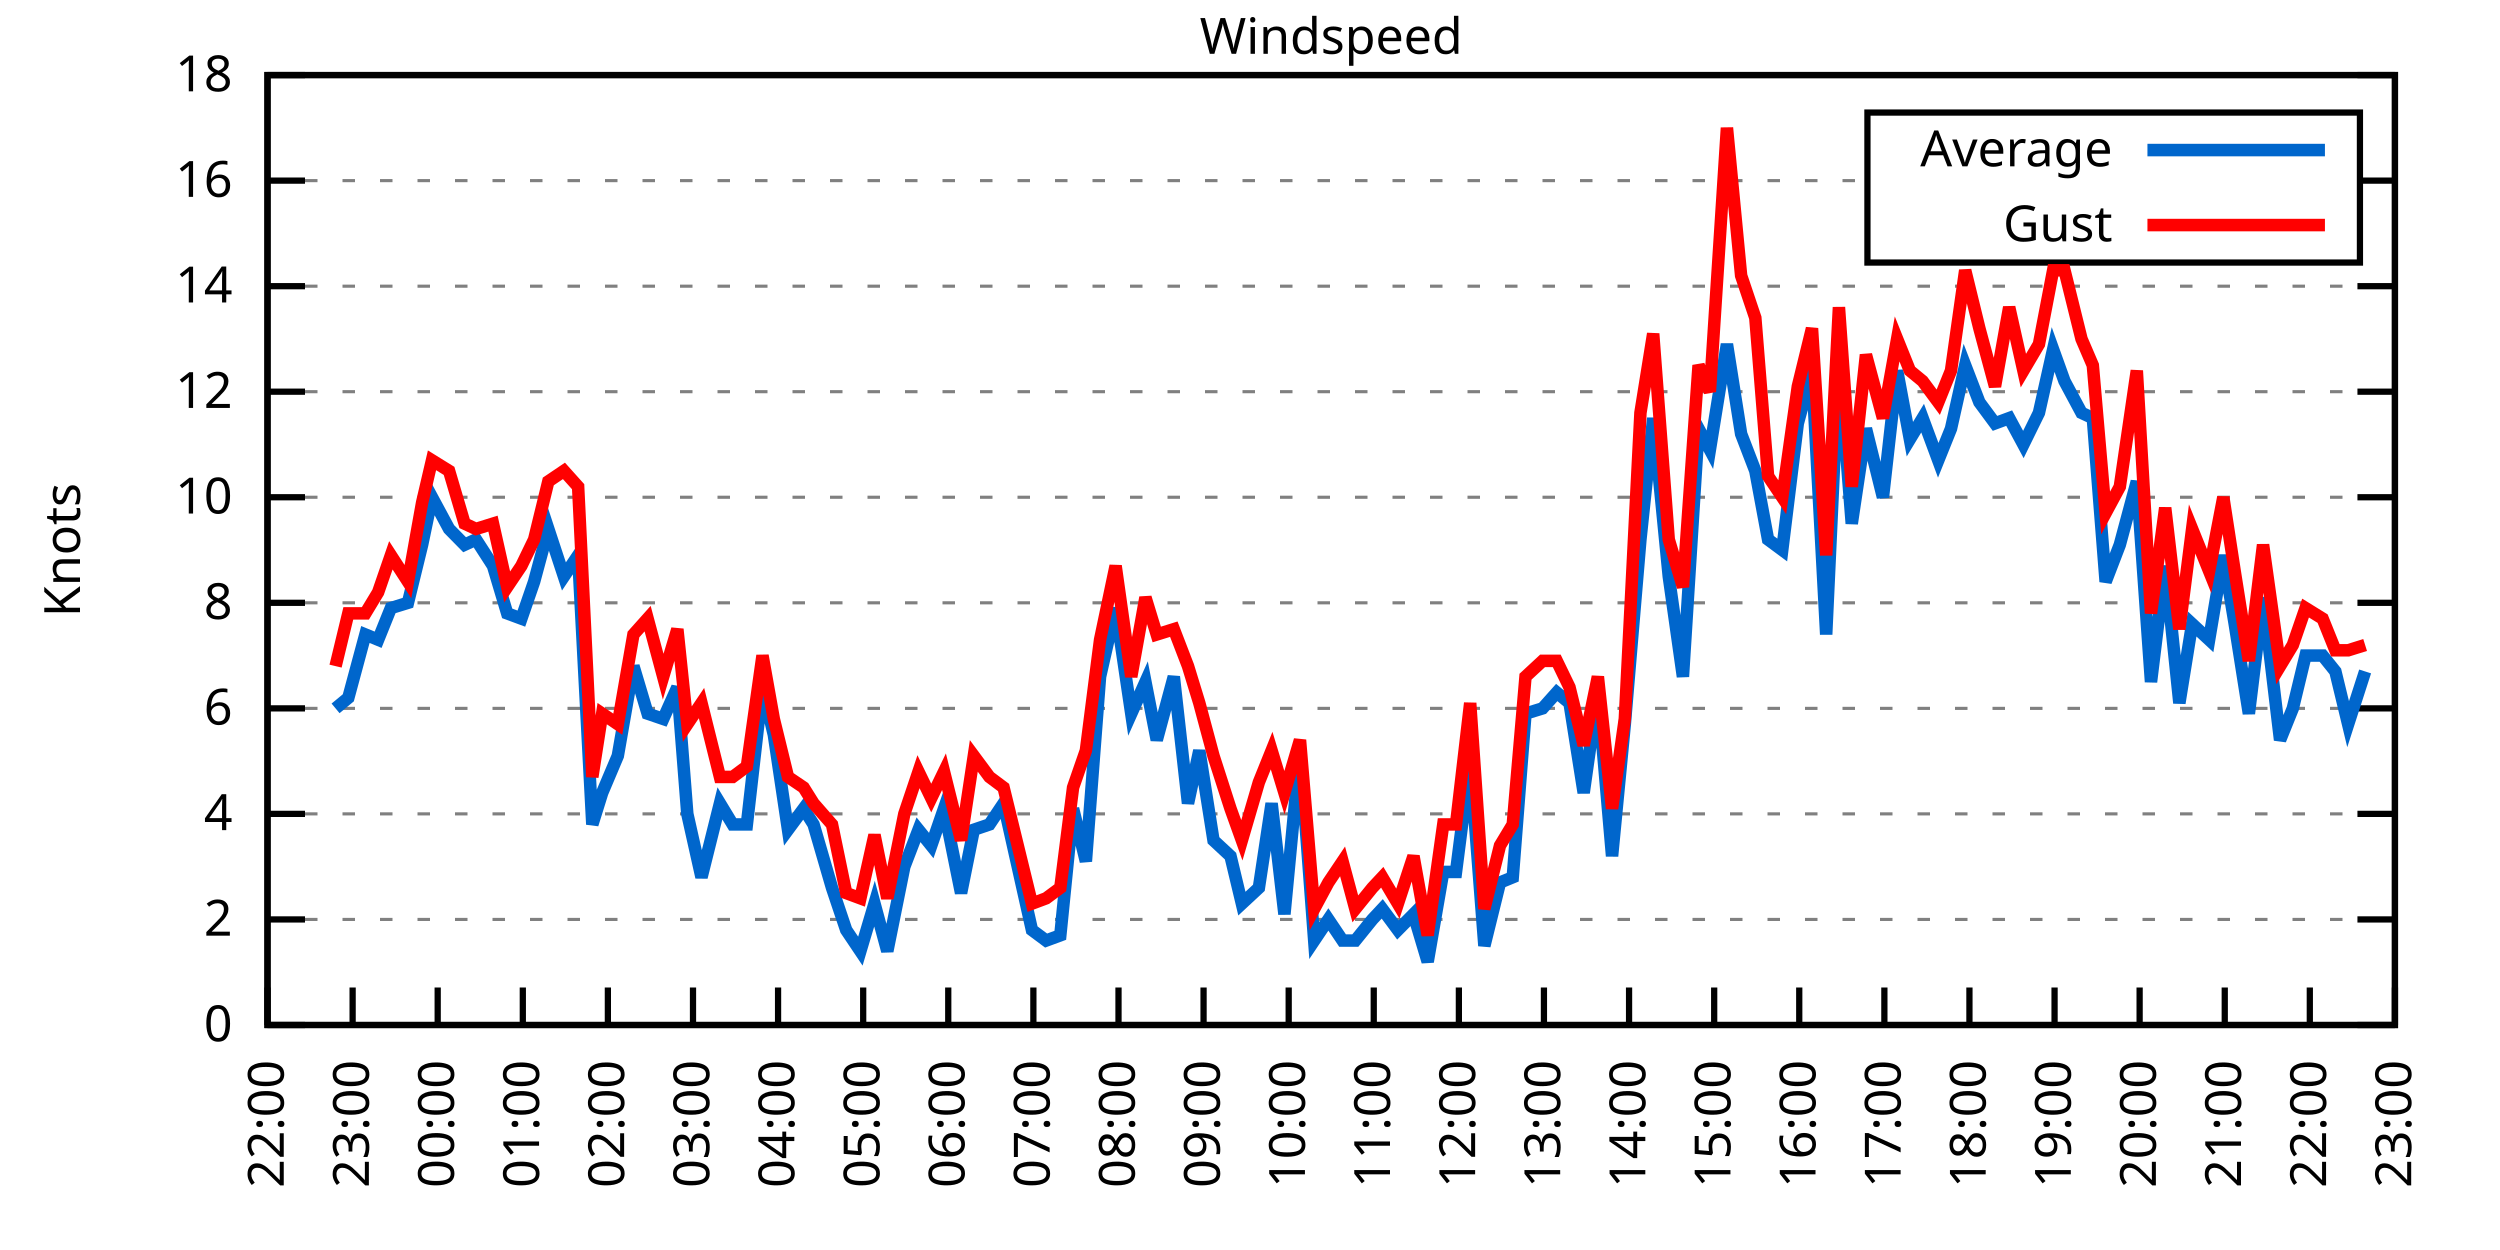
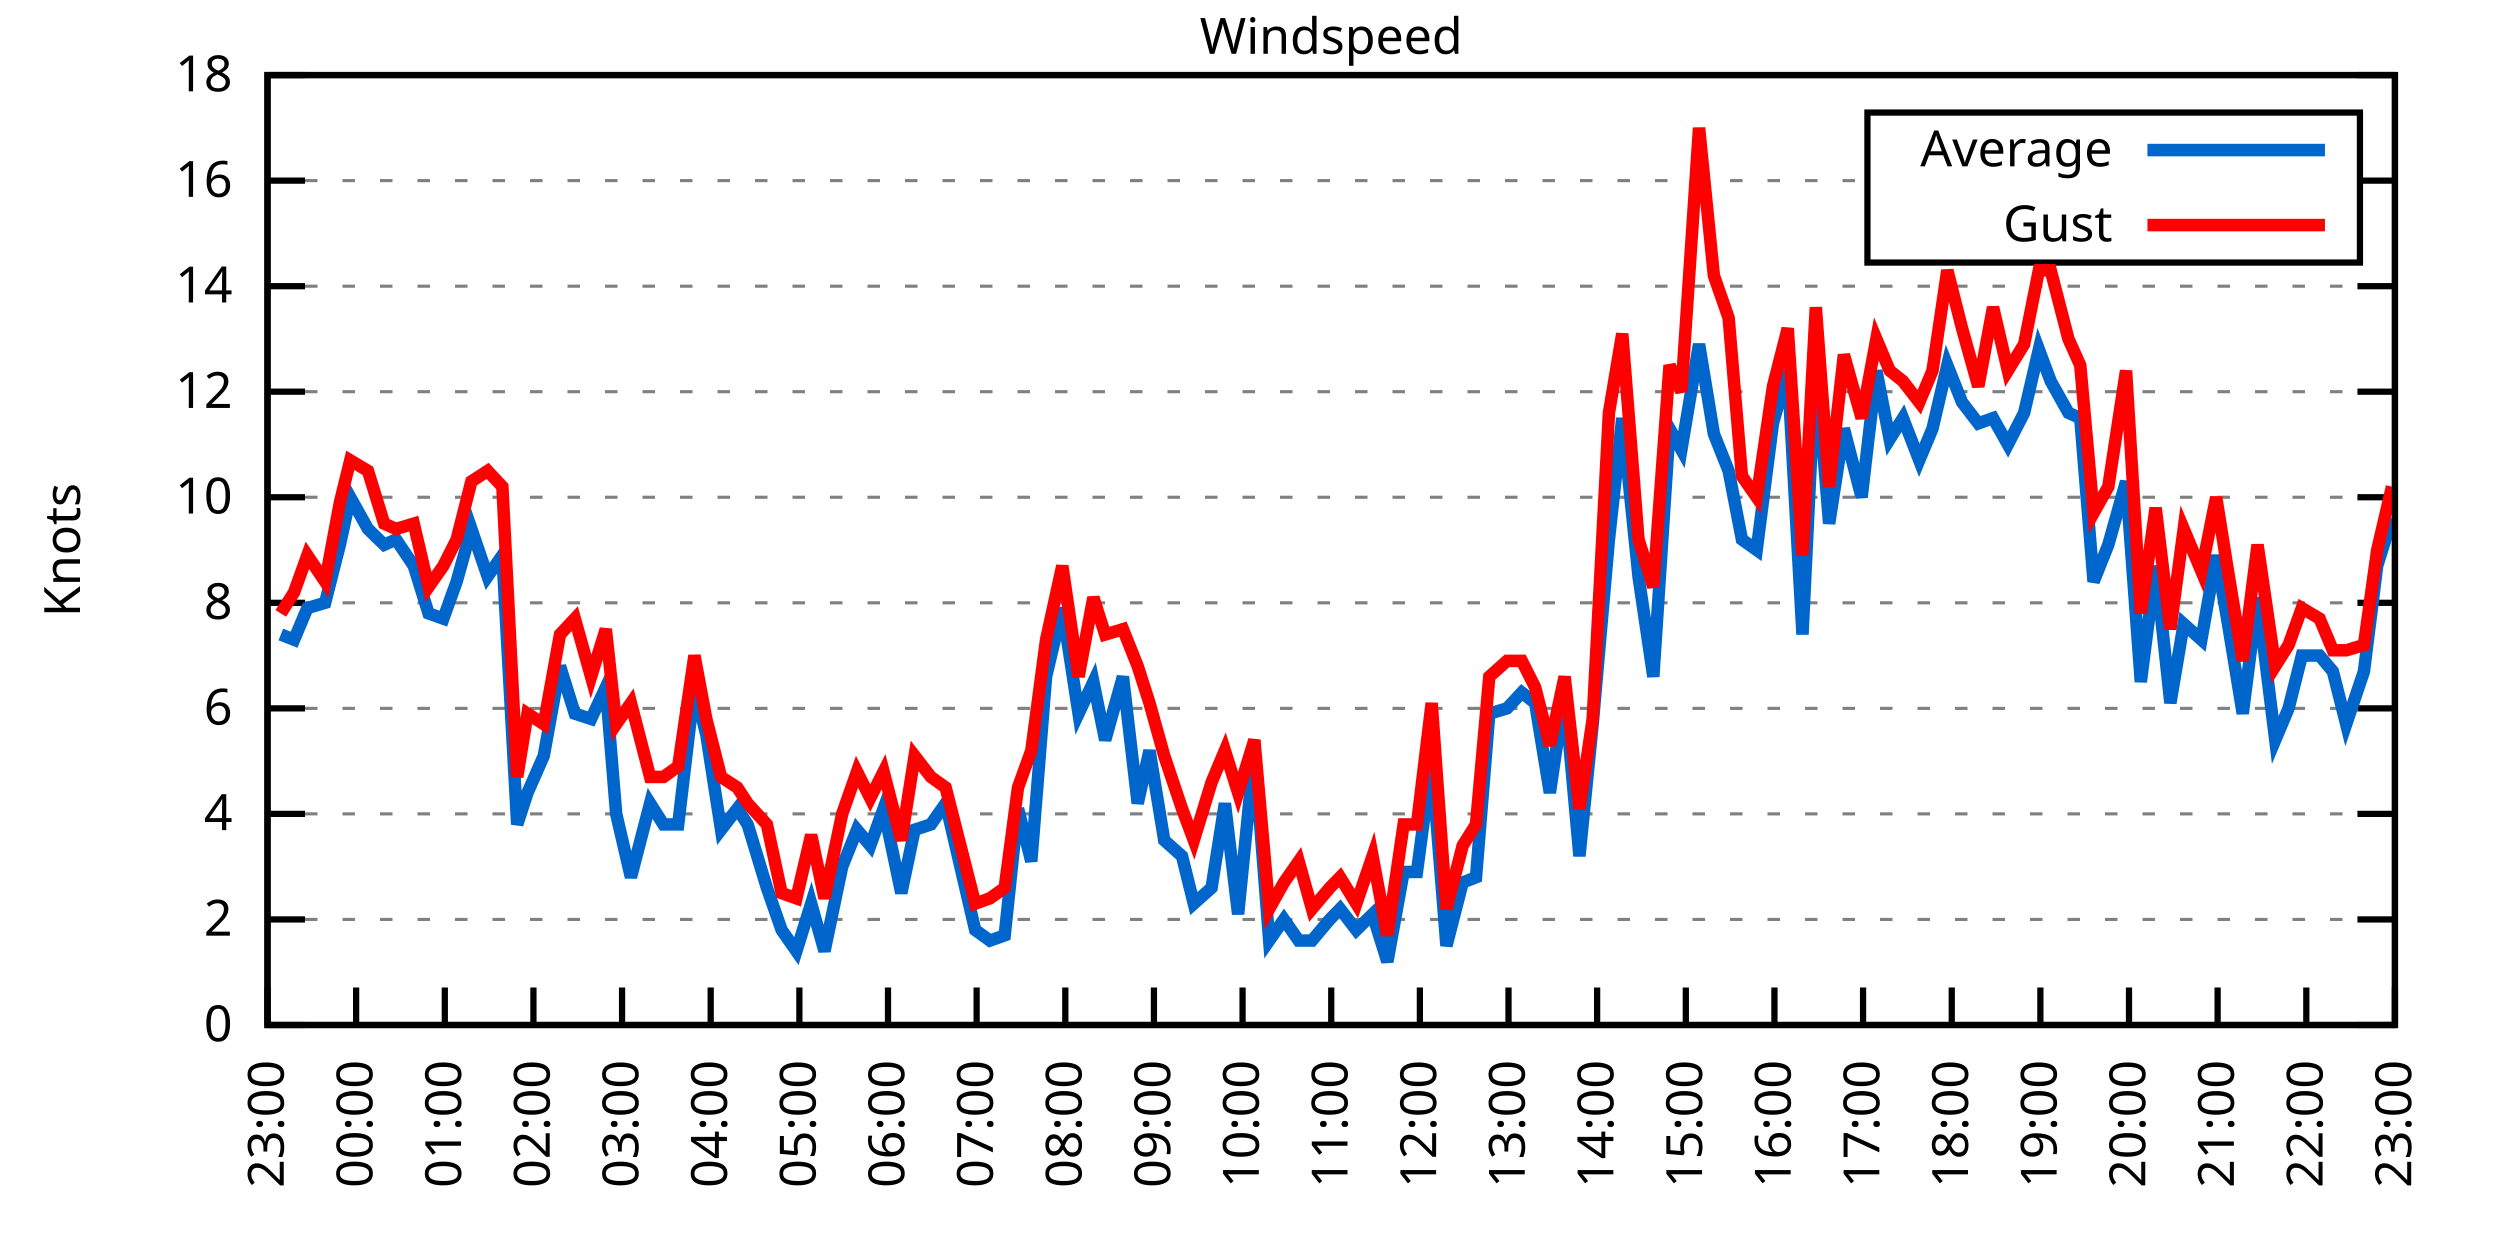
<svg xmlns="http://www.w3.org/2000/svg" xmlns:xlink="http://www.w3.org/1999/xlink" width="400" height="200" viewBox="0 0 400 200">
  <g id="gnuplot_canvas">
    <rect x="0" y="0" width="400" height="200" fill="none" />
    <defs>
      <circle id="gpDot" r="0.5" stroke-width="0.5" stroke="currentColor" />
      <path id="gpPt0" stroke-width="0.333" stroke="currentColor" d="M-1,0 h2 M0,-1 v2" />
      <path id="gpPt1" stroke-width="0.333" stroke="currentColor" d="M-1,-1 L1,1 M1,-1 L-1,1" />
      <path id="gpPt2" stroke-width="0.333" stroke="currentColor" d="M-1,0 L1,0 M0,-1 L0,1 M-1,-1 L1,1 M-1,1 L1,-1" />
      <rect id="gpPt3" stroke-width="0.333" stroke="currentColor" x="-1" y="-1" width="2" height="2" />
      <rect id="gpPt4" stroke-width="0.333" stroke="currentColor" fill="currentColor" x="-1" y="-1" width="2" height="2" />
      <circle id="gpPt5" stroke-width="0.333" stroke="currentColor" cx="0" cy="0" r="1" />
      <use xlink:href="#gpPt5" id="gpPt6" fill="currentColor" stroke="none" />
      <path id="gpPt7" stroke-width="0.333" stroke="currentColor" d="M0,-1.33 L-1.33,0.67 L1.33,0.67 z" />
      <use xlink:href="#gpPt7" id="gpPt8" fill="currentColor" stroke="none" />
      <use xlink:href="#gpPt7" id="gpPt9" stroke="currentColor" transform="rotate(180)" />
      <use xlink:href="#gpPt9" id="gpPt10" fill="currentColor" stroke="none" />
      <use xlink:href="#gpPt3" id="gpPt11" stroke="currentColor" transform="rotate(45)" />
      <use xlink:href="#gpPt11" id="gpPt12" fill="currentColor" stroke="none" />
      <path id="gpPt13" stroke-width="0.333" stroke="currentColor" d="M0,1.330 L1.265,0.411 L0.782,-1.067 L-0.782,-1.076 L-1.265,0.411 z" />
      <use xlink:href="#gpPt13" id="gpPt14" fill="currentColor" stroke="none" />
      <filter id="textbox" filterUnits="objectBoundingBox" x="0" y="0" height="1" width="1">
        <feFlood flood-color="white" flood-opacity="1" result="bgnd" />
        <feComposite in="SourceGraphic" in2="bgnd" operator="atop" />
      </filter>
      <filter id="greybox" filterUnits="objectBoundingBox" x="0" y="0" height="1" width="1">
        <feFlood flood-color="lightgrey" flood-opacity="1" result="grey" />
        <feComposite in="SourceGraphic" in2="grey" operator="atop" />
      </filter>
    </defs>
    <g fill="none" color="white" stroke="currentColor" stroke-width="1.00" stroke-linecap="butt" stroke-linejoin="miter">
</g>
    <g fill="none" color="black" stroke="currentColor" stroke-width="1.00" stroke-linecap="butt" stroke-linejoin="miter">
      <g stroke="none" shape-rendering="crispEdges">
        <polygon fill="rgb(255, 255, 255)" points="42.80,164.00 383.18,164.00 383.18,12.02 42.80,12.02 " />
      </g>
    </g>
    <g fill="none" color="black" stroke="currentColor" stroke-width="1.00" stroke-linecap="butt" stroke-linejoin="miter">
</g>
    <g fill="none" color="black" stroke="black" stroke-width="0.50" stroke-linecap="butt" stroke-linejoin="miter">
</g>
    <g fill="none" color="gray" stroke="currentColor" stroke-width="0.50" stroke-linecap="butt" stroke-linejoin="miter">
      <path stroke="gray" stroke-dasharray="2,4" class="gridline" d="M42.80,164.00 L383.19,164.00  " />
    </g>
    <g fill="none" color="gray" stroke="gray" stroke-width="1.00" stroke-linecap="butt" stroke-linejoin="miter">
</g>
    <g fill="none" color="black" stroke="currentColor" stroke-width="1.00" stroke-linecap="butt" stroke-linejoin="miter">
      <path stroke="black" d="M42.80,164.00 L48.80,164.00 M383.19,164.00 L377.19,164.00  " />
      <g transform="translate(37.20,166.60)" stroke="none" fill="black" font-family="Sans" font-size="8.00" text-anchor="end">
        <text>
          <tspan font-family="Sans"> 0</tspan>
        </text>
      </g>
    </g>
    <g fill="none" color="black" stroke="currentColor" stroke-width="1.00" stroke-linecap="butt" stroke-linejoin="miter">
</g>
    <g fill="none" color="black" stroke="black" stroke-width="0.50" stroke-linecap="butt" stroke-linejoin="miter">
</g>
    <g fill="none" color="gray" stroke="currentColor" stroke-width="0.50" stroke-linecap="butt" stroke-linejoin="miter">
      <path stroke="gray" stroke-dasharray="2,4" class="gridline" d="M42.80,147.11 L383.19,147.11  " />
    </g>
    <g fill="none" color="gray" stroke="gray" stroke-width="1.00" stroke-linecap="butt" stroke-linejoin="miter">
</g>
    <g fill="none" color="black" stroke="currentColor" stroke-width="1.00" stroke-linecap="butt" stroke-linejoin="miter">
      <path stroke="black" d="M42.80,147.11 L48.80,147.11 M383.19,147.11 L377.19,147.11  " />
      <g transform="translate(37.20,149.71)" stroke="none" fill="black" font-family="Sans" font-size="8.00" text-anchor="end">
        <text>
          <tspan font-family="Sans"> 2</tspan>
        </text>
      </g>
    </g>
    <g fill="none" color="black" stroke="currentColor" stroke-width="1.00" stroke-linecap="butt" stroke-linejoin="miter">
</g>
    <g fill="none" color="black" stroke="black" stroke-width="0.50" stroke-linecap="butt" stroke-linejoin="miter">
</g>
    <g fill="none" color="gray" stroke="currentColor" stroke-width="0.50" stroke-linecap="butt" stroke-linejoin="miter">
      <path stroke="gray" stroke-dasharray="2,4" class="gridline" d="M42.80,130.22 L383.19,130.22  " />
    </g>
    <g fill="none" color="gray" stroke="gray" stroke-width="1.00" stroke-linecap="butt" stroke-linejoin="miter">
</g>
    <g fill="none" color="black" stroke="currentColor" stroke-width="1.00" stroke-linecap="butt" stroke-linejoin="miter">
      <path stroke="black" d="M42.80,130.22 L48.80,130.22 M383.19,130.22 L377.19,130.22  " />
      <g transform="translate(37.20,132.82)" stroke="none" fill="black" font-family="Sans" font-size="8.00" text-anchor="end">
        <text>
          <tspan font-family="Sans"> 4</tspan>
        </text>
      </g>
    </g>
    <g fill="none" color="black" stroke="currentColor" stroke-width="1.00" stroke-linecap="butt" stroke-linejoin="miter">
</g>
    <g fill="none" color="black" stroke="black" stroke-width="0.50" stroke-linecap="butt" stroke-linejoin="miter">
</g>
    <g fill="none" color="gray" stroke="currentColor" stroke-width="0.50" stroke-linecap="butt" stroke-linejoin="miter">
      <path stroke="gray" stroke-dasharray="2,4" class="gridline" d="M42.80,113.34 L383.19,113.34  " />
    </g>
    <g fill="none" color="gray" stroke="gray" stroke-width="1.00" stroke-linecap="butt" stroke-linejoin="miter">
</g>
    <g fill="none" color="black" stroke="currentColor" stroke-width="1.00" stroke-linecap="butt" stroke-linejoin="miter">
      <path stroke="black" d="M42.80,113.34 L48.80,113.34 M383.19,113.34 L377.19,113.34  " />
      <g transform="translate(37.20,115.94)" stroke="none" fill="black" font-family="Sans" font-size="8.00" text-anchor="end">
        <text>
          <tspan font-family="Sans"> 6</tspan>
        </text>
      </g>
    </g>
    <g fill="none" color="black" stroke="currentColor" stroke-width="1.00" stroke-linecap="butt" stroke-linejoin="miter">
</g>
    <g fill="none" color="black" stroke="black" stroke-width="0.50" stroke-linecap="butt" stroke-linejoin="miter">
</g>
    <g fill="none" color="gray" stroke="currentColor" stroke-width="0.50" stroke-linecap="butt" stroke-linejoin="miter">
      <path stroke="gray" stroke-dasharray="2,4" class="gridline" d="M42.80,96.45 L383.19,96.45  " />
    </g>
    <g fill="none" color="gray" stroke="gray" stroke-width="1.00" stroke-linecap="butt" stroke-linejoin="miter">
</g>
    <g fill="none" color="black" stroke="currentColor" stroke-width="1.00" stroke-linecap="butt" stroke-linejoin="miter">
      <path stroke="black" d="M42.80,96.45 L48.80,96.45 M383.19,96.45 L377.19,96.45  " />
      <g transform="translate(37.20,99.05)" stroke="none" fill="black" font-family="Sans" font-size="8.00" text-anchor="end">
        <text>
          <tspan font-family="Sans"> 8</tspan>
        </text>
      </g>
    </g>
    <g fill="none" color="black" stroke="currentColor" stroke-width="1.00" stroke-linecap="butt" stroke-linejoin="miter">
</g>
    <g fill="none" color="black" stroke="black" stroke-width="0.50" stroke-linecap="butt" stroke-linejoin="miter">
</g>
    <g fill="none" color="gray" stroke="currentColor" stroke-width="0.50" stroke-linecap="butt" stroke-linejoin="miter">
      <path stroke="gray" stroke-dasharray="2,4" class="gridline" d="M42.80,79.56 L383.19,79.56  " />
    </g>
    <g fill="none" color="gray" stroke="gray" stroke-width="1.00" stroke-linecap="butt" stroke-linejoin="miter">
</g>
    <g fill="none" color="black" stroke="currentColor" stroke-width="1.00" stroke-linecap="butt" stroke-linejoin="miter">
      <path stroke="black" d="M42.80,79.56 L48.80,79.56 M383.19,79.56 L377.19,79.56  " />
      <g transform="translate(37.20,82.16)" stroke="none" fill="black" font-family="Sans" font-size="8.00" text-anchor="end">
        <text>
          <tspan font-family="Sans"> 10</tspan>
        </text>
      </g>
    </g>
    <g fill="none" color="black" stroke="currentColor" stroke-width="1.00" stroke-linecap="butt" stroke-linejoin="miter">
</g>
    <g fill="none" color="black" stroke="black" stroke-width="0.50" stroke-linecap="butt" stroke-linejoin="miter">
</g>
    <g fill="none" color="gray" stroke="currentColor" stroke-width="0.50" stroke-linecap="butt" stroke-linejoin="miter">
      <path stroke="gray" stroke-dasharray="2,4" class="gridline" d="M42.80,62.67 L383.19,62.67  " />
    </g>
    <g fill="none" color="gray" stroke="gray" stroke-width="1.00" stroke-linecap="butt" stroke-linejoin="miter">
</g>
    <g fill="none" color="black" stroke="currentColor" stroke-width="1.00" stroke-linecap="butt" stroke-linejoin="miter">
      <path stroke="black" d="M42.80,62.67 L48.80,62.67 M383.19,62.67 L377.19,62.67  " />
      <g transform="translate(37.20,65.27)" stroke="none" fill="black" font-family="Sans" font-size="8.00" text-anchor="end">
        <text>
          <tspan font-family="Sans"> 12</tspan>
        </text>
      </g>
    </g>
    <g fill="none" color="black" stroke="currentColor" stroke-width="1.00" stroke-linecap="butt" stroke-linejoin="miter">
</g>
    <g fill="none" color="black" stroke="black" stroke-width="0.50" stroke-linecap="butt" stroke-linejoin="miter">
</g>
    <g fill="none" color="gray" stroke="currentColor" stroke-width="0.50" stroke-linecap="butt" stroke-linejoin="miter">
      <path stroke="gray" stroke-dasharray="2,4" class="gridline" d="M42.80,45.79 L383.19,45.79  " />
    </g>
    <g fill="none" color="gray" stroke="gray" stroke-width="1.00" stroke-linecap="butt" stroke-linejoin="miter">
</g>
    <g fill="none" color="black" stroke="currentColor" stroke-width="1.00" stroke-linecap="butt" stroke-linejoin="miter">
      <path stroke="black" d="M42.80,45.79 L48.80,45.79 M383.19,45.79 L377.19,45.79  " />
      <g transform="translate(37.20,48.39)" stroke="none" fill="black" font-family="Sans" font-size="8.00" text-anchor="end">
        <text>
          <tspan font-family="Sans"> 14</tspan>
        </text>
      </g>
    </g>
    <g fill="none" color="black" stroke="currentColor" stroke-width="1.00" stroke-linecap="butt" stroke-linejoin="miter">
</g>
    <g fill="none" color="black" stroke="black" stroke-width="0.50" stroke-linecap="butt" stroke-linejoin="miter">
</g>
    <g fill="none" color="gray" stroke="currentColor" stroke-width="0.50" stroke-linecap="butt" stroke-linejoin="miter">
      <path stroke="gray" stroke-dasharray="2,4" class="gridline" d="M42.80,28.90 L298.79,28.90 M377.59,28.90 L383.19,28.90  " />
    </g>
    <g fill="none" color="gray" stroke="gray" stroke-width="1.00" stroke-linecap="butt" stroke-linejoin="miter">
</g>
    <g fill="none" color="black" stroke="currentColor" stroke-width="1.00" stroke-linecap="butt" stroke-linejoin="miter">
      <path stroke="black" d="M42.80,28.90 L48.80,28.90 M383.19,28.90 L377.19,28.90  " />
      <g transform="translate(37.20,31.50)" stroke="none" fill="black" font-family="Sans" font-size="8.00" text-anchor="end">
        <text>
          <tspan font-family="Sans"> 16</tspan>
        </text>
      </g>
    </g>
    <g fill="none" color="black" stroke="currentColor" stroke-width="1.00" stroke-linecap="butt" stroke-linejoin="miter">
</g>
    <g fill="none" color="black" stroke="black" stroke-width="0.50" stroke-linecap="butt" stroke-linejoin="miter">
</g>
    <g fill="none" color="gray" stroke="currentColor" stroke-width="0.50" stroke-linecap="butt" stroke-linejoin="miter">
      <path stroke="gray" stroke-dasharray="2,4" class="gridline" d="M42.80,12.01 L383.19,12.01  " />
    </g>
    <g fill="none" color="gray" stroke="gray" stroke-width="1.00" stroke-linecap="butt" stroke-linejoin="miter">
</g>
    <g fill="none" color="black" stroke="currentColor" stroke-width="1.00" stroke-linecap="butt" stroke-linejoin="miter">
      <path stroke="black" d="M42.80,12.01 L48.80,12.01 M383.19,12.01 L377.19,12.01  " />
      <g transform="translate(37.20,14.61)" stroke="none" fill="black" font-family="Sans" font-size="8.00" text-anchor="end">
        <text>
          <tspan font-family="Sans"> 18</tspan>
        </text>
      </g>
    </g>
    <g fill="none" color="black" stroke="currentColor" stroke-width="1.00" stroke-linecap="butt" stroke-linejoin="miter">
      <path stroke="black" d="M42.80,164.00 L42.80,158.00  " />
      <g transform="translate(45.40,169.60) rotate(270.00)" stroke="none" fill="black" font-family="Sans" font-size="8.00" text-anchor="end">
        <text>
-           <tspan font-family="Sans">22:00</tspan>
-         </text>
-       </g>
-     </g>
-     <g fill="none" color="black" stroke="currentColor" stroke-width="1.00" stroke-linecap="butt" stroke-linejoin="miter">
-       <path stroke="black" d="M56.42,164.00 L56.42,158.00  " />
-       <g transform="translate(59.02,169.60) rotate(270.00)" stroke="none" fill="black" font-family="Sans" font-size="8.00" text-anchor="end">
-         <text>
          <tspan font-family="Sans">23:00</tspan>
        </text>
      </g>
    </g>
    <g fill="none" color="black" stroke="currentColor" stroke-width="1.00" stroke-linecap="butt" stroke-linejoin="miter">
-       <path stroke="black" d="M70.03,164.00 L70.03,158.00  " />
-       <g transform="translate(72.63,169.60) rotate(270.00)" stroke="none" fill="black" font-family="Sans" font-size="8.00" text-anchor="end">
+       <path stroke="black" d="M56.98,164.00 L56.98,158.00  " />
+       <g transform="translate(59.58,169.60) rotate(270.00)" stroke="none" fill="black" font-family="Sans" font-size="8.00" text-anchor="end">
        <text>
          <tspan font-family="Sans">00:00</tspan>
        </text>
      </g>
    </g>
    <g fill="none" color="black" stroke="currentColor" stroke-width="1.00" stroke-linecap="butt" stroke-linejoin="miter">
-       <path stroke="black" d="M83.65,164.00 L83.65,158.00  " />
-       <g transform="translate(86.25,169.60) rotate(270.00)" stroke="none" fill="black" font-family="Sans" font-size="8.00" text-anchor="end">
+       <path stroke="black" d="M71.17,164.00 L71.17,158.00  " />
+       <g transform="translate(73.77,169.60) rotate(270.00)" stroke="none" fill="black" font-family="Sans" font-size="8.00" text-anchor="end">
        <text>
          <tspan font-family="Sans">01:00</tspan>
        </text>
      </g>
    </g>
    <g fill="none" color="black" stroke="currentColor" stroke-width="1.00" stroke-linecap="butt" stroke-linejoin="miter">
-       <path stroke="black" d="M97.26,164.00 L97.26,158.00  " />
-       <g transform="translate(99.86,169.60) rotate(270.00)" stroke="none" fill="black" font-family="Sans" font-size="8.00" text-anchor="end">
+       <path stroke="black" d="M85.35,164.00 L85.35,158.00  " />
+       <g transform="translate(87.95,169.60) rotate(270.00)" stroke="none" fill="black" font-family="Sans" font-size="8.00" text-anchor="end">
        <text>
          <tspan font-family="Sans">02:00</tspan>
        </text>
      </g>
    </g>
    <g fill="none" color="black" stroke="currentColor" stroke-width="1.00" stroke-linecap="butt" stroke-linejoin="miter">
-       <path stroke="black" d="M110.88,164.00 L110.88,158.00  " />
-       <g transform="translate(113.48,169.60) rotate(270.00)" stroke="none" fill="black" font-family="Sans" font-size="8.00" text-anchor="end">
+       <path stroke="black" d="M99.53,164.00 L99.53,158.00  " />
+       <g transform="translate(102.13,169.60) rotate(270.00)" stroke="none" fill="black" font-family="Sans" font-size="8.00" text-anchor="end">
        <text>
          <tspan font-family="Sans">03:00</tspan>
        </text>
      </g>
    </g>
    <g fill="none" color="black" stroke="currentColor" stroke-width="1.00" stroke-linecap="butt" stroke-linejoin="miter">
-       <path stroke="black" d="M124.49,164.00 L124.49,158.00  " />
-       <g transform="translate(127.09,169.60) rotate(270.00)" stroke="none" fill="black" font-family="Sans" font-size="8.00" text-anchor="end">
+       <path stroke="black" d="M113.71,164.00 L113.71,158.00  " />
+       <g transform="translate(116.31,169.60) rotate(270.00)" stroke="none" fill="black" font-family="Sans" font-size="8.00" text-anchor="end">
        <text>
          <tspan font-family="Sans">04:00</tspan>
        </text>
      </g>
    </g>
    <g fill="none" color="black" stroke="currentColor" stroke-width="1.00" stroke-linecap="butt" stroke-linejoin="miter">
-       <path stroke="black" d="M138.11,164.00 L138.11,158.00  " />
-       <g transform="translate(140.71,169.60) rotate(270.00)" stroke="none" fill="black" font-family="Sans" font-size="8.00" text-anchor="end">
+       <path stroke="black" d="M127.90,164.00 L127.90,158.00  " />
+       <g transform="translate(130.50,169.60) rotate(270.00)" stroke="none" fill="black" font-family="Sans" font-size="8.00" text-anchor="end">
        <text>
          <tspan font-family="Sans">05:00</tspan>
        </text>
      </g>
    </g>
    <g fill="none" color="black" stroke="currentColor" stroke-width="1.00" stroke-linecap="butt" stroke-linejoin="miter">
-       <path stroke="black" d="M151.72,164.00 L151.72,158.00  " />
-       <g transform="translate(154.32,169.60) rotate(270.00)" stroke="none" fill="black" font-family="Sans" font-size="8.00" text-anchor="end">
+       <path stroke="black" d="M142.08,164.00 L142.08,158.00  " />
+       <g transform="translate(144.68,169.60) rotate(270.00)" stroke="none" fill="black" font-family="Sans" font-size="8.00" text-anchor="end">
        <text>
          <tspan font-family="Sans">06:00</tspan>
        </text>
      </g>
    </g>
    <g fill="none" color="black" stroke="currentColor" stroke-width="1.00" stroke-linecap="butt" stroke-linejoin="miter">
-       <path stroke="black" d="M165.34,164.00 L165.34,158.00  " />
-       <g transform="translate(167.94,169.60) rotate(270.00)" stroke="none" fill="black" font-family="Sans" font-size="8.00" text-anchor="end">
+       <path stroke="black" d="M156.26,164.00 L156.26,158.00  " />
+       <g transform="translate(158.86,169.60) rotate(270.00)" stroke="none" fill="black" font-family="Sans" font-size="8.00" text-anchor="end">
        <text>
          <tspan font-family="Sans">07:00</tspan>
        </text>
      </g>
    </g>
    <g fill="none" color="black" stroke="currentColor" stroke-width="1.00" stroke-linecap="butt" stroke-linejoin="miter">
-       <path stroke="black" d="M178.96,164.00 L178.96,158.00  " />
-       <g transform="translate(181.56,169.60) rotate(270.00)" stroke="none" fill="black" font-family="Sans" font-size="8.00" text-anchor="end">
+       <path stroke="black" d="M170.45,164.00 L170.45,158.00  " />
+       <g transform="translate(173.05,169.60) rotate(270.00)" stroke="none" fill="black" font-family="Sans" font-size="8.00" text-anchor="end">
        <text>
          <tspan font-family="Sans">08:00</tspan>
        </text>
      </g>
    </g>
    <g fill="none" color="black" stroke="currentColor" stroke-width="1.00" stroke-linecap="butt" stroke-linejoin="miter">
-       <path stroke="black" d="M192.57,164.00 L192.57,158.00  " />
-       <g transform="translate(195.17,169.60) rotate(270.00)" stroke="none" fill="black" font-family="Sans" font-size="8.00" text-anchor="end">
+       <path stroke="black" d="M184.63,164.00 L184.63,158.00  " />
+       <g transform="translate(187.23,169.60) rotate(270.00)" stroke="none" fill="black" font-family="Sans" font-size="8.00" text-anchor="end">
        <text>
          <tspan font-family="Sans">09:00</tspan>
        </text>
      </g>
    </g>
    <g fill="none" color="black" stroke="currentColor" stroke-width="1.00" stroke-linecap="butt" stroke-linejoin="miter">
-       <path stroke="black" d="M206.19,164.00 L206.19,158.00  " />
-       <g transform="translate(208.79,169.60) rotate(270.00)" stroke="none" fill="black" font-family="Sans" font-size="8.00" text-anchor="end">
+       <path stroke="black" d="M198.81,164.00 L198.81,158.00  " />
+       <g transform="translate(201.41,169.60) rotate(270.00)" stroke="none" fill="black" font-family="Sans" font-size="8.00" text-anchor="end">
        <text>
          <tspan font-family="Sans">10:00</tspan>
        </text>
      </g>
    </g>
    <g fill="none" color="black" stroke="currentColor" stroke-width="1.00" stroke-linecap="butt" stroke-linejoin="miter">
-       <path stroke="black" d="M219.80,164.00 L219.80,158.00  " />
-       <g transform="translate(222.40,169.60) rotate(270.00)" stroke="none" fill="black" font-family="Sans" font-size="8.00" text-anchor="end">
+       <path stroke="black" d="M213.00,164.00 L213.00,158.00  " />
+       <g transform="translate(215.60,169.60) rotate(270.00)" stroke="none" fill="black" font-family="Sans" font-size="8.00" text-anchor="end">
        <text>
          <tspan font-family="Sans">11:00</tspan>
        </text>
      </g>
    </g>
    <g fill="none" color="black" stroke="currentColor" stroke-width="1.00" stroke-linecap="butt" stroke-linejoin="miter">
-       <path stroke="black" d="M233.42,164.00 L233.42,158.00  " />
-       <g transform="translate(236.02,169.60) rotate(270.00)" stroke="none" fill="black" font-family="Sans" font-size="8.00" text-anchor="end">
+       <path stroke="black" d="M227.18,164.00 L227.18,158.00  " />
+       <g transform="translate(229.78,169.60) rotate(270.00)" stroke="none" fill="black" font-family="Sans" font-size="8.00" text-anchor="end">
        <text>
          <tspan font-family="Sans">12:00</tspan>
        </text>
      </g>
    </g>
    <g fill="none" color="black" stroke="currentColor" stroke-width="1.00" stroke-linecap="butt" stroke-linejoin="miter">
-       <path stroke="black" d="M247.03,164.00 L247.03,158.00  " />
-       <g transform="translate(249.63,169.60) rotate(270.00)" stroke="none" fill="black" font-family="Sans" font-size="8.00" text-anchor="end">
+       <path stroke="black" d="M241.36,164.00 L241.36,158.00  " />
+       <g transform="translate(243.96,169.60) rotate(270.00)" stroke="none" fill="black" font-family="Sans" font-size="8.00" text-anchor="end">
        <text>
          <tspan font-family="Sans">13:00</tspan>
        </text>
      </g>
    </g>
    <g fill="none" color="black" stroke="currentColor" stroke-width="1.00" stroke-linecap="butt" stroke-linejoin="miter">
-       <path stroke="black" d="M260.65,164.00 L260.65,158.00  " />
-       <g transform="translate(263.25,169.60) rotate(270.00)" stroke="none" fill="black" font-family="Sans" font-size="8.00" text-anchor="end">
+       <path stroke="black" d="M255.54,164.00 L255.54,158.00  " />
+       <g transform="translate(258.14,169.60) rotate(270.00)" stroke="none" fill="black" font-family="Sans" font-size="8.00" text-anchor="end">
        <text>
          <tspan font-family="Sans">14:00</tspan>
        </text>
      </g>
    </g>
    <g fill="none" color="black" stroke="currentColor" stroke-width="1.00" stroke-linecap="butt" stroke-linejoin="miter">
-       <path stroke="black" d="M274.27,164.00 L274.27,158.00  " />
-       <g transform="translate(276.87,169.60) rotate(270.00)" stroke="none" fill="black" font-family="Sans" font-size="8.00" text-anchor="end">
+       <path stroke="black" d="M269.73,164.00 L269.73,158.00  " />
+       <g transform="translate(272.33,169.60) rotate(270.00)" stroke="none" fill="black" font-family="Sans" font-size="8.00" text-anchor="end">
        <text>
          <tspan font-family="Sans">15:00</tspan>
        </text>
      </g>
    </g>
    <g fill="none" color="black" stroke="currentColor" stroke-width="1.00" stroke-linecap="butt" stroke-linejoin="miter">
-       <path stroke="black" d="M287.88,164.00 L287.88,158.00  " />
-       <g transform="translate(290.48,169.60) rotate(270.00)" stroke="none" fill="black" font-family="Sans" font-size="8.00" text-anchor="end">
+       <path stroke="black" d="M283.91,164.00 L283.91,158.00  " />
+       <g transform="translate(286.51,169.60) rotate(270.00)" stroke="none" fill="black" font-family="Sans" font-size="8.00" text-anchor="end">
        <text>
          <tspan font-family="Sans">16:00</tspan>
        </text>
      </g>
    </g>
    <g fill="none" color="black" stroke="currentColor" stroke-width="1.00" stroke-linecap="butt" stroke-linejoin="miter">
-       <path stroke="black" d="M301.50,164.00 L301.50,158.00  " />
-       <g transform="translate(304.10,169.60) rotate(270.00)" stroke="none" fill="black" font-family="Sans" font-size="8.00" text-anchor="end">
+       <path stroke="black" d="M298.09,164.00 L298.09,158.00  " />
+       <g transform="translate(300.69,169.60) rotate(270.00)" stroke="none" fill="black" font-family="Sans" font-size="8.00" text-anchor="end">
        <text>
          <tspan font-family="Sans">17:00</tspan>
        </text>
      </g>
    </g>
    <g fill="none" color="black" stroke="currentColor" stroke-width="1.00" stroke-linecap="butt" stroke-linejoin="miter">
-       <path stroke="black" d="M315.11,164.00 L315.11,158.00  " />
-       <g transform="translate(317.71,169.60) rotate(270.00)" stroke="none" fill="black" font-family="Sans" font-size="8.00" text-anchor="end">
+       <path stroke="black" d="M312.28,164.00 L312.28,158.00  " />
+       <g transform="translate(314.88,169.60) rotate(270.00)" stroke="none" fill="black" font-family="Sans" font-size="8.00" text-anchor="end">
        <text>
          <tspan font-family="Sans">18:00</tspan>
        </text>
      </g>
    </g>
    <g fill="none" color="black" stroke="currentColor" stroke-width="1.00" stroke-linecap="butt" stroke-linejoin="miter">
-       <path stroke="black" d="M328.73,164.00 L328.73,158.00  " />
-       <g transform="translate(331.33,169.60) rotate(270.00)" stroke="none" fill="black" font-family="Sans" font-size="8.00" text-anchor="end">
+       <path stroke="black" d="M326.46,164.00 L326.46,158.00  " />
+       <g transform="translate(329.06,169.60) rotate(270.00)" stroke="none" fill="black" font-family="Sans" font-size="8.00" text-anchor="end">
        <text>
          <tspan font-family="Sans">19:00</tspan>
        </text>
      </g>
    </g>
    <g fill="none" color="black" stroke="currentColor" stroke-width="1.00" stroke-linecap="butt" stroke-linejoin="miter">
-       <path stroke="black" d="M342.34,164.00 L342.34,158.00  " />
-       <g transform="translate(344.94,169.60) rotate(270.00)" stroke="none" fill="black" font-family="Sans" font-size="8.00" text-anchor="end">
+       <path stroke="black" d="M340.64,164.00 L340.64,158.00  " />
+       <g transform="translate(343.24,169.60) rotate(270.00)" stroke="none" fill="black" font-family="Sans" font-size="8.00" text-anchor="end">
        <text>
          <tspan font-family="Sans">20:00</tspan>
        </text>
      </g>
    </g>
    <g fill="none" color="black" stroke="currentColor" stroke-width="1.00" stroke-linecap="butt" stroke-linejoin="miter">
-       <path stroke="black" d="M355.96,164.00 L355.96,158.00  " />
-       <g transform="translate(358.56,169.60) rotate(270.00)" stroke="none" fill="black" font-family="Sans" font-size="8.00" text-anchor="end">
+       <path stroke="black" d="M354.82,164.00 L354.82,158.00  " />
+       <g transform="translate(357.42,169.60) rotate(270.00)" stroke="none" fill="black" font-family="Sans" font-size="8.00" text-anchor="end">
        <text>
          <tspan font-family="Sans">21:00</tspan>
        </text>
      </g>
    </g>
    <g fill="none" color="black" stroke="currentColor" stroke-width="1.00" stroke-linecap="butt" stroke-linejoin="miter">
-       <path stroke="black" d="M369.57,164.00 L369.57,158.00  " />
-       <g transform="translate(372.17,169.60) rotate(270.00)" stroke="none" fill="black" font-family="Sans" font-size="8.00" text-anchor="end">
+       <path stroke="black" d="M369.01,164.00 L369.01,158.00  " />
+       <g transform="translate(371.61,169.60) rotate(270.00)" stroke="none" fill="black" font-family="Sans" font-size="8.00" text-anchor="end">
        <text>
          <tspan font-family="Sans">22:00</tspan>
        </text>
      </g>
    </g>
    <g fill="none" color="black" stroke="currentColor" stroke-width="1.00" stroke-linecap="butt" stroke-linejoin="miter">
      <path stroke="black" d="M383.19,164.00 L383.19,158.00  " />
      <g transform="translate(385.79,169.60) rotate(270.00)" stroke="none" fill="black" font-family="Sans" font-size="8.00" text-anchor="end">
        <text>
          <tspan font-family="Sans">23:00</tspan>
        </text>
      </g>
    </g>
    <g fill="none" color="black" stroke="currentColor" stroke-width="1.00" stroke-linecap="butt" stroke-linejoin="miter">
</g>
    <g fill="none" color="black" stroke="currentColor" stroke-width="1.00" stroke-linecap="butt" stroke-linejoin="miter">
      <path stroke="black" d="M42.80,12.01 L42.80,164.00 L383.19,164.00 L383.19,12.01 L42.80,12.01 Z  " />
    </g>
    <g fill="none" color="black" stroke="currentColor" stroke-width="1.00" stroke-linecap="butt" stroke-linejoin="miter">
</g>
    <g fill="none" color="black" stroke="currentColor" stroke-width="1.00" stroke-linecap="butt" stroke-linejoin="miter">
      <path stroke="black" d="M298.79,42.01 L298.79,18.01 L377.59,18.01 L377.59,42.01 L298.79,42.01 Z  " />
    </g>
    <g id="Windspeed_plot_1">
      <g fill="none" color="white" stroke="black" stroke-width="2.00" stroke-linecap="butt" stroke-linejoin="miter">
</g>
      <g fill="none" color="black" stroke="currentColor" stroke-width="2.00" stroke-linecap="butt" stroke-linejoin="miter">
        <g transform="translate(337.99,26.61)" stroke="none" fill="black" font-family="Sans" font-size="8.00" text-anchor="end">
          <text>
            <tspan font-family="Sans">Average</tspan>
          </text>
        </g>
      </g>
      <g fill="none" color="black" stroke="currentColor" stroke-width="2.00" stroke-linecap="butt" stroke-linejoin="miter">
-         <path stroke="rgb(  0, 102, 204)" d="M343.59,24.01 L371.99,24.01 M53.69,113.34 L55.73,111.65 L58.46,101.52 L60.50,102.36 L62.54,97.29 L65.27,96.45   L67.54,87.16 L69.12,79.56 L71.85,84.63 L74.34,87.16 L76.16,86.32 L78.88,90.54 L81.15,98.14 L83.42,98.98   L85.46,93.07 L87.73,84.63 L90.23,92.23 L92.50,88.85 L94.77,131.91 L96.35,126.85 L98.85,120.94 L101.35,106.58   L103.62,114.18 L106.11,115.03 L108.38,109.96 L109.97,130.22 L112.24,140.36 L115.19,128.54 L117.23,131.91 L119.50,131.91   L122.00,109.96 L123.81,117.56 L126.08,132.76 L128.58,129.38 L130.17,131.91 L133.12,142.05 L135.39,148.80 L137.66,152.18   L139.92,144.58 L141.97,152.18 L144.69,138.67 L146.96,132.76 L149.00,135.29 L151.04,129.38 L153.77,142.89 L155.81,132.76   L158.31,131.91 L160.57,128.54 L165.11,148.80 L167.38,150.49 L169.65,149.65 L171.69,129.38 L173.74,137.82 L176.01,108.27   L178.50,97.29 L181.00,114.18 L183.27,109.11 L185.08,118.40 L187.81,108.27 L190.08,128.54 L191.89,120.09 L194.16,134.45   L196.88,136.98 L198.70,144.58 L201.42,142.05 L203.46,128.54 L205.51,146.27 L208.00,120.09 L210.27,150.49 L212.54,147.11   L214.81,150.49 L216.85,150.49 L219.58,147.11 L221.16,145.42 L223.66,148.80 L226.16,146.27 L228.43,153.87 L230.92,139.51   L232.96,139.51 L235.23,121.78 L237.50,151.33 L240.00,141.20 L242.04,140.36 L244.08,114.18 L246.81,113.34 L249.08,110.80   L251.12,112.49 L253.39,126.85 L255.66,110.80 L257.93,136.98 L259.97,115.87 L262.47,86.32 L264.51,66.90 L267.00,92.23   L269.27,108.27 L271.77,68.58 L273.58,71.96 L276.31,55.07 L278.58,69.43 L280.85,75.34 L282.89,86.32 L285.16,88.00   L287.65,67.74 L289.92,59.30 L292.19,101.52 L294.23,57.61 L296.28,83.78 L298.55,68.58 L301.27,79.56 L303.54,59.30   L305.58,70.27 L307.62,66.90 L310.12,73.65 L312.16,68.58 L314.43,58.45 L316.70,64.36 L319.20,67.74 L321.47,66.90   L323.74,71.12 L326.23,66.05 L328.50,55.92 L330.32,60.98 L333.04,66.05 L334.85,66.90 L336.90,93.07 L339.17,87.16   L341.89,77.03 L344.16,109.11 L346.43,90.54 L348.70,112.49 L350.74,99.83 L353.46,102.36 L355.73,88.85 L357.55,99.83   L359.82,114.18 L362.09,95.60 L364.81,118.40 L366.85,113.34 L368.89,104.89 L371.62,104.89 L373.66,107.43 L375.70,115.87   L378.42,107.43  " />
+         <path stroke="rgb(  0, 102, 204)" d="M343.59,24.01 L371.99,24.01 M44.93,101.52 L47.05,102.36 L49.18,97.29 L52.02,96.45 L54.38,87.16 L56.04,79.56   L58.87,84.63 L61.47,87.16 L63.37,86.32 L66.20,90.54 L68.57,98.14 L70.93,98.98 L73.06,93.07 L75.42,84.63   L78.02,92.23 L80.38,88.85 L82.75,131.91 L84.40,126.85 L87.00,120.94 L89.60,106.58 L91.97,114.18 L94.57,115.03   L96.93,109.96 L98.59,130.22 L100.95,140.36 L104.02,128.54 L106.15,131.91 L108.51,131.91 L111.11,109.96 L113.01,117.56   L115.37,132.76 L117.97,129.38 L119.62,131.91 L122.70,142.05 L125.06,148.80 L127.42,152.18 L129.79,144.58 L131.92,152.18   L134.75,138.67 L137.12,132.76 L139.24,135.29 L141.37,129.38 L144.21,142.89 L146.34,132.76 L148.94,131.91 L151.30,128.54   L156.03,148.80 L158.39,150.49 L160.75,149.65 L162.88,129.38 L165.01,137.82 L167.37,108.27 L169.97,97.29 L172.57,114.18   L174.94,109.11 L176.83,118.40 L179.67,108.27 L182.03,128.54 L183.92,120.09 L186.28,134.45 L189.12,136.98 L191.01,144.58   L193.85,142.05 L195.98,128.54 L198.10,146.27 L200.70,120.09 L203.07,150.49 L205.43,147.11 L207.79,150.49 L209.92,150.49   L212.76,147.11 L214.41,145.42 L217.01,148.80 L219.61,146.27 L221.98,153.87 L224.58,139.51 L226.71,139.51 L229.07,121.78   L231.43,151.33 L234.03,141.20 L236.16,140.36 L238.29,114.18 L241.12,113.34 L243.49,110.80 L245.62,112.49 L247.98,126.85   L250.34,110.80 L252.71,136.98 L254.83,115.87 L257.43,86.32 L259.56,66.90 L262.16,92.23 L264.53,108.27 L267.13,68.58   L269.02,71.96 L271.85,55.07 L274.22,69.43 L276.58,75.34 L278.71,86.32 L281.07,88.00 L283.67,67.74 L286.04,59.30   L288.40,101.52 L290.53,57.61 L292.66,83.78 L295.02,68.58 L297.86,79.56 L300.22,59.30 L302.35,70.27 L304.47,66.90   L307.08,73.65 L309.20,68.58 L311.57,58.45 L313.93,64.36 L316.53,67.74 L318.89,66.90 L321.26,71.12 L323.86,66.05   L326.22,55.92 L328.11,60.98 L330.95,66.05 L332.84,66.90 L334.97,93.07 L337.33,87.16 L340.17,77.03 L342.53,109.11   L344.90,90.54 L347.26,112.49 L349.39,99.83 L352.22,102.36 L354.59,88.85 L356.48,99.83 L358.84,114.18 L361.21,95.60   L364.04,118.40 L366.17,113.34 L368.30,104.89 L371.13,104.89 L373.26,107.43 L375.39,115.87 L378.23,107.43 L380.35,90.54   L382.72,82.94  " />
      </g>
    </g>
    <g id="Windspeed_plot_2">
      <g fill="none" color="black" stroke="currentColor" stroke-width="2.00" stroke-linecap="butt" stroke-linejoin="miter">
        <g transform="translate(337.99,38.61)" stroke="none" fill="black" font-family="Sans" font-size="8.00" text-anchor="end">
          <text>
            <tspan font-family="Sans">Gust</tspan>
          </text>
        </g>
      </g>
      <g fill="none" color="black" stroke="currentColor" stroke-width="2.00" stroke-linecap="butt" stroke-linejoin="miter">
-         <path stroke="rgb(255,   0,   0)" d="M343.59,36.01 L371.99,36.01 M53.69,106.58 L55.73,98.14 L58.46,98.14 L60.50,94.76 L62.54,88.85 L65.27,93.07   L67.54,80.41 L69.12,73.65 L71.85,75.34 L74.34,83.78 L76.16,84.63 L78.88,83.78 L81.15,93.92 L83.42,90.54   L85.46,86.32 L87.73,77.03 L90.23,75.34 L92.50,77.87 L94.77,124.31 L96.35,114.18 L98.85,115.87 L101.35,101.52   L103.62,98.98 L106.11,108.27 L108.38,100.67 L109.97,115.87 L112.24,112.49 L115.19,124.31 L117.23,124.31 L119.50,122.62   L122.00,104.89 L123.81,115.03 L126.08,124.31 L128.58,126.00 L130.17,128.54 L133.12,131.91 L135.39,142.89 L137.66,143.73   L139.92,133.60 L141.97,143.73 L144.69,130.22 L146.96,123.47 L149.00,127.69 L151.04,123.47 L153.77,134.45 L155.81,120.94   L158.31,124.31 L160.57,126.00 L165.11,144.58 L167.38,143.73 L169.65,142.05 L171.69,126.00 L173.74,120.09 L176.01,102.36   L178.50,90.54 L181.00,108.27 L183.27,95.60 L185.08,101.52 L187.81,100.67 L190.08,106.58 L191.89,112.49 L194.16,120.94   L196.88,129.38 L198.70,134.45 L201.42,125.16 L203.46,120.09 L205.51,126.85 L208.00,118.40 L210.27,145.42 L212.54,141.20   L214.81,137.82 L216.85,145.42 L219.58,142.05 L221.16,140.36 L223.66,144.58 L226.16,136.98 L228.43,149.65 L230.92,131.91   L232.96,131.91 L235.23,112.49 L237.50,145.42 L240.00,135.29 L242.04,131.91 L244.08,108.27 L246.81,105.74 L249.08,105.74   L251.12,109.96 L253.39,119.25 L255.66,108.27 L257.93,129.38 L259.97,115.03 L262.47,66.05 L264.51,53.39 L267.00,86.32   L269.27,93.92 L271.77,58.45 L273.58,62.67 L276.31,20.45 L278.58,44.10 L280.85,50.85 L282.89,76.18 L285.16,79.56   L287.65,61.83 L289.92,52.54 L292.19,88.85 L294.23,49.16 L296.28,77.87 L298.55,56.76 L301.27,66.90 L303.54,54.23   L305.58,59.30 L307.62,60.98 L310.12,64.36 L312.16,59.30 L314.43,43.25 L316.70,52.54 L319.20,61.83 L321.47,49.16   L323.74,59.30 L326.23,55.07 L328.50,43.25 L330.32,43.25 L333.04,54.23 L334.85,58.45 L336.90,82.09 L339.17,77.87   L341.89,59.30 L344.16,98.14 L346.43,81.25 L348.70,100.67 L350.74,84.63 L353.46,91.38 L355.73,79.56 L357.55,91.38   L359.82,105.74 L362.09,87.16 L364.81,106.58 L366.85,103.20 L368.89,97.29 L371.62,98.98 L373.66,104.05 L375.70,104.05   L378.42,103.20  " />
+         <path stroke="rgb(255,   0,   0)" d="M343.59,36.01 L371.99,36.01 M44.93,98.14 L47.05,94.76 L49.18,88.85 L52.02,93.07 L54.38,80.41 L56.04,73.65   L58.87,75.34 L61.47,83.78 L63.37,84.63 L66.20,83.78 L68.57,93.92 L70.93,90.54 L73.06,86.32 L75.42,77.03   L78.02,75.34 L80.38,77.87 L82.75,124.31 L84.40,114.18 L87.00,115.87 L89.60,101.52 L91.97,98.98 L94.57,108.27   L96.93,100.67 L98.59,115.87 L100.95,112.49 L104.02,124.31 L106.15,124.31 L108.51,122.62 L111.11,104.89 L113.01,115.03   L115.37,124.31 L117.97,126.00 L119.62,128.54 L122.70,131.91 L125.06,142.89 L127.42,143.73 L129.79,133.60 L131.92,143.73   L134.75,130.22 L137.12,123.47 L139.24,127.69 L141.37,123.47 L144.21,134.45 L146.34,120.94 L148.94,124.31 L151.30,126.00   L156.03,144.58 L158.39,143.73 L160.75,142.05 L162.88,126.00 L165.01,120.09 L167.37,102.36 L169.97,90.54 L172.57,108.27   L174.94,95.60 L176.83,101.52 L179.67,100.67 L182.03,106.58 L183.92,112.49 L186.28,120.94 L189.12,129.38 L191.01,134.45   L193.85,125.16 L195.98,120.09 L198.10,126.85 L200.70,118.40 L203.07,145.42 L205.43,141.20 L207.79,137.82 L209.92,145.42   L212.76,142.05 L214.41,140.36 L217.01,144.58 L219.61,136.98 L221.98,149.65 L224.58,131.91 L226.71,131.91 L229.07,112.49   L231.43,145.42 L234.03,135.29 L236.16,131.91 L238.29,108.27 L241.12,105.74 L243.49,105.74 L245.62,109.96 L247.98,119.25   L250.34,108.27 L252.71,129.38 L254.83,115.03 L257.43,66.05 L259.56,53.39 L262.16,86.32 L264.53,93.92 L267.13,58.45   L269.02,62.67 L271.85,20.45 L274.22,44.10 L276.58,50.85 L278.71,76.18 L281.07,79.56 L283.67,61.83 L286.04,52.54   L288.40,88.85 L290.53,49.16 L292.66,77.87 L295.02,56.76 L297.86,66.90 L300.22,54.23 L302.35,59.30 L304.47,60.98   L307.08,64.36 L309.20,59.30 L311.57,43.25 L313.93,52.54 L316.53,61.83 L318.89,49.16 L321.26,59.30 L323.86,55.07   L326.22,43.25 L328.11,43.25 L330.95,54.23 L332.84,58.45 L334.97,82.09 L337.33,77.87 L340.17,59.30 L342.53,98.14   L344.90,81.25 L347.26,100.67 L349.39,84.63 L352.22,91.38 L354.59,79.56 L356.48,91.38 L358.84,105.74 L361.21,87.16   L364.04,106.58 L366.17,103.20 L368.30,97.29 L371.13,98.98 L373.26,104.05 L375.39,104.05 L378.23,103.20 L380.35,88.00   L382.72,77.87  " />
      </g>
    </g>
    <g fill="none" color="black" stroke="currentColor" stroke-width="2.00" stroke-linecap="butt" stroke-linejoin="miter">
</g>
    <g fill="none" color="black" stroke="black" stroke-width="1.00" stroke-linecap="butt" stroke-linejoin="miter">
</g>
    <g fill="none" color="black" stroke="currentColor" stroke-width="1.00" stroke-linecap="butt" stroke-linejoin="miter">
      <path stroke="black" d="M42.80,12.01 L42.80,164.00 L383.19,164.00 L383.19,12.01 L42.80,12.01 Z  " />
      <g transform="translate(12.80,88.01) rotate(270.00)" stroke="none" fill="black" font-family="Sans" font-size="8.00" text-anchor="middle">
        <text>
          <tspan font-family="Sans">Knots</tspan>
        </text>
      </g>
    </g>
    <g fill="none" color="black" stroke="currentColor" stroke-width="1.00" stroke-linecap="butt" stroke-linejoin="miter">
</g>
    <g fill="none" color="black" stroke="currentColor" stroke-width="1.00" stroke-linecap="butt" stroke-linejoin="miter">
      <g transform="translate(212.99,8.61)" stroke="none" fill="black" font-family="Sans" font-size="8.00" text-anchor="middle">
        <text>
          <tspan font-family="Sans">Windspeed</tspan>
        </text>
      </g>
    </g>
    <g fill="none" color="black" stroke="currentColor" stroke-width="1.00" stroke-linecap="butt" stroke-linejoin="miter">
</g>
  </g>
</svg>
